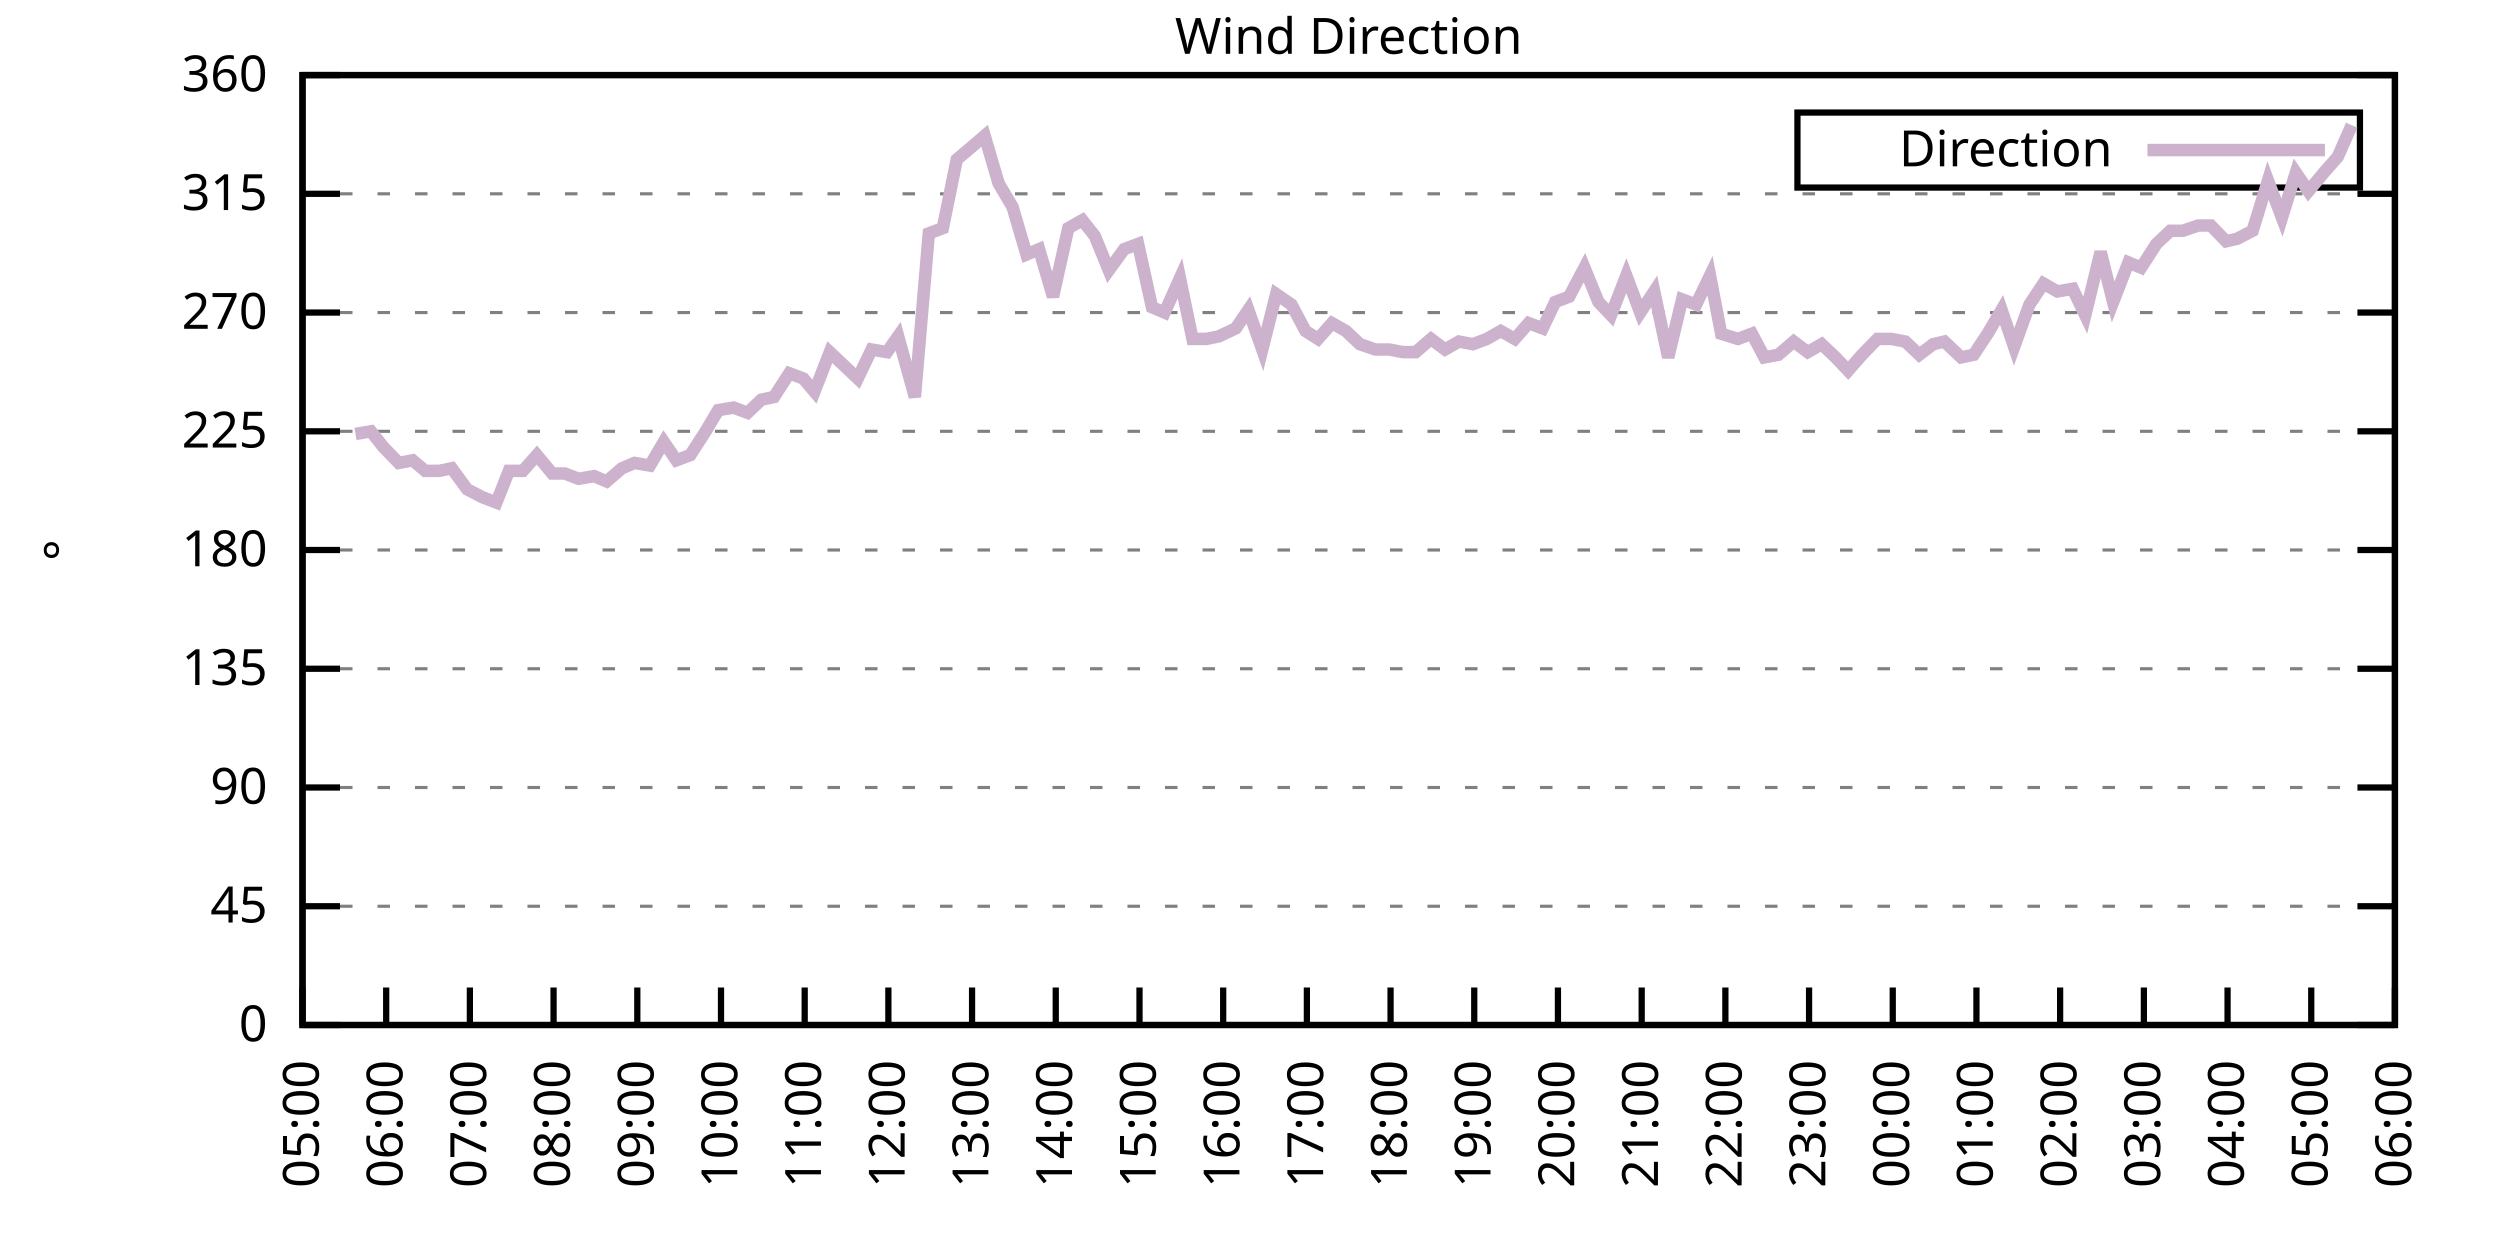
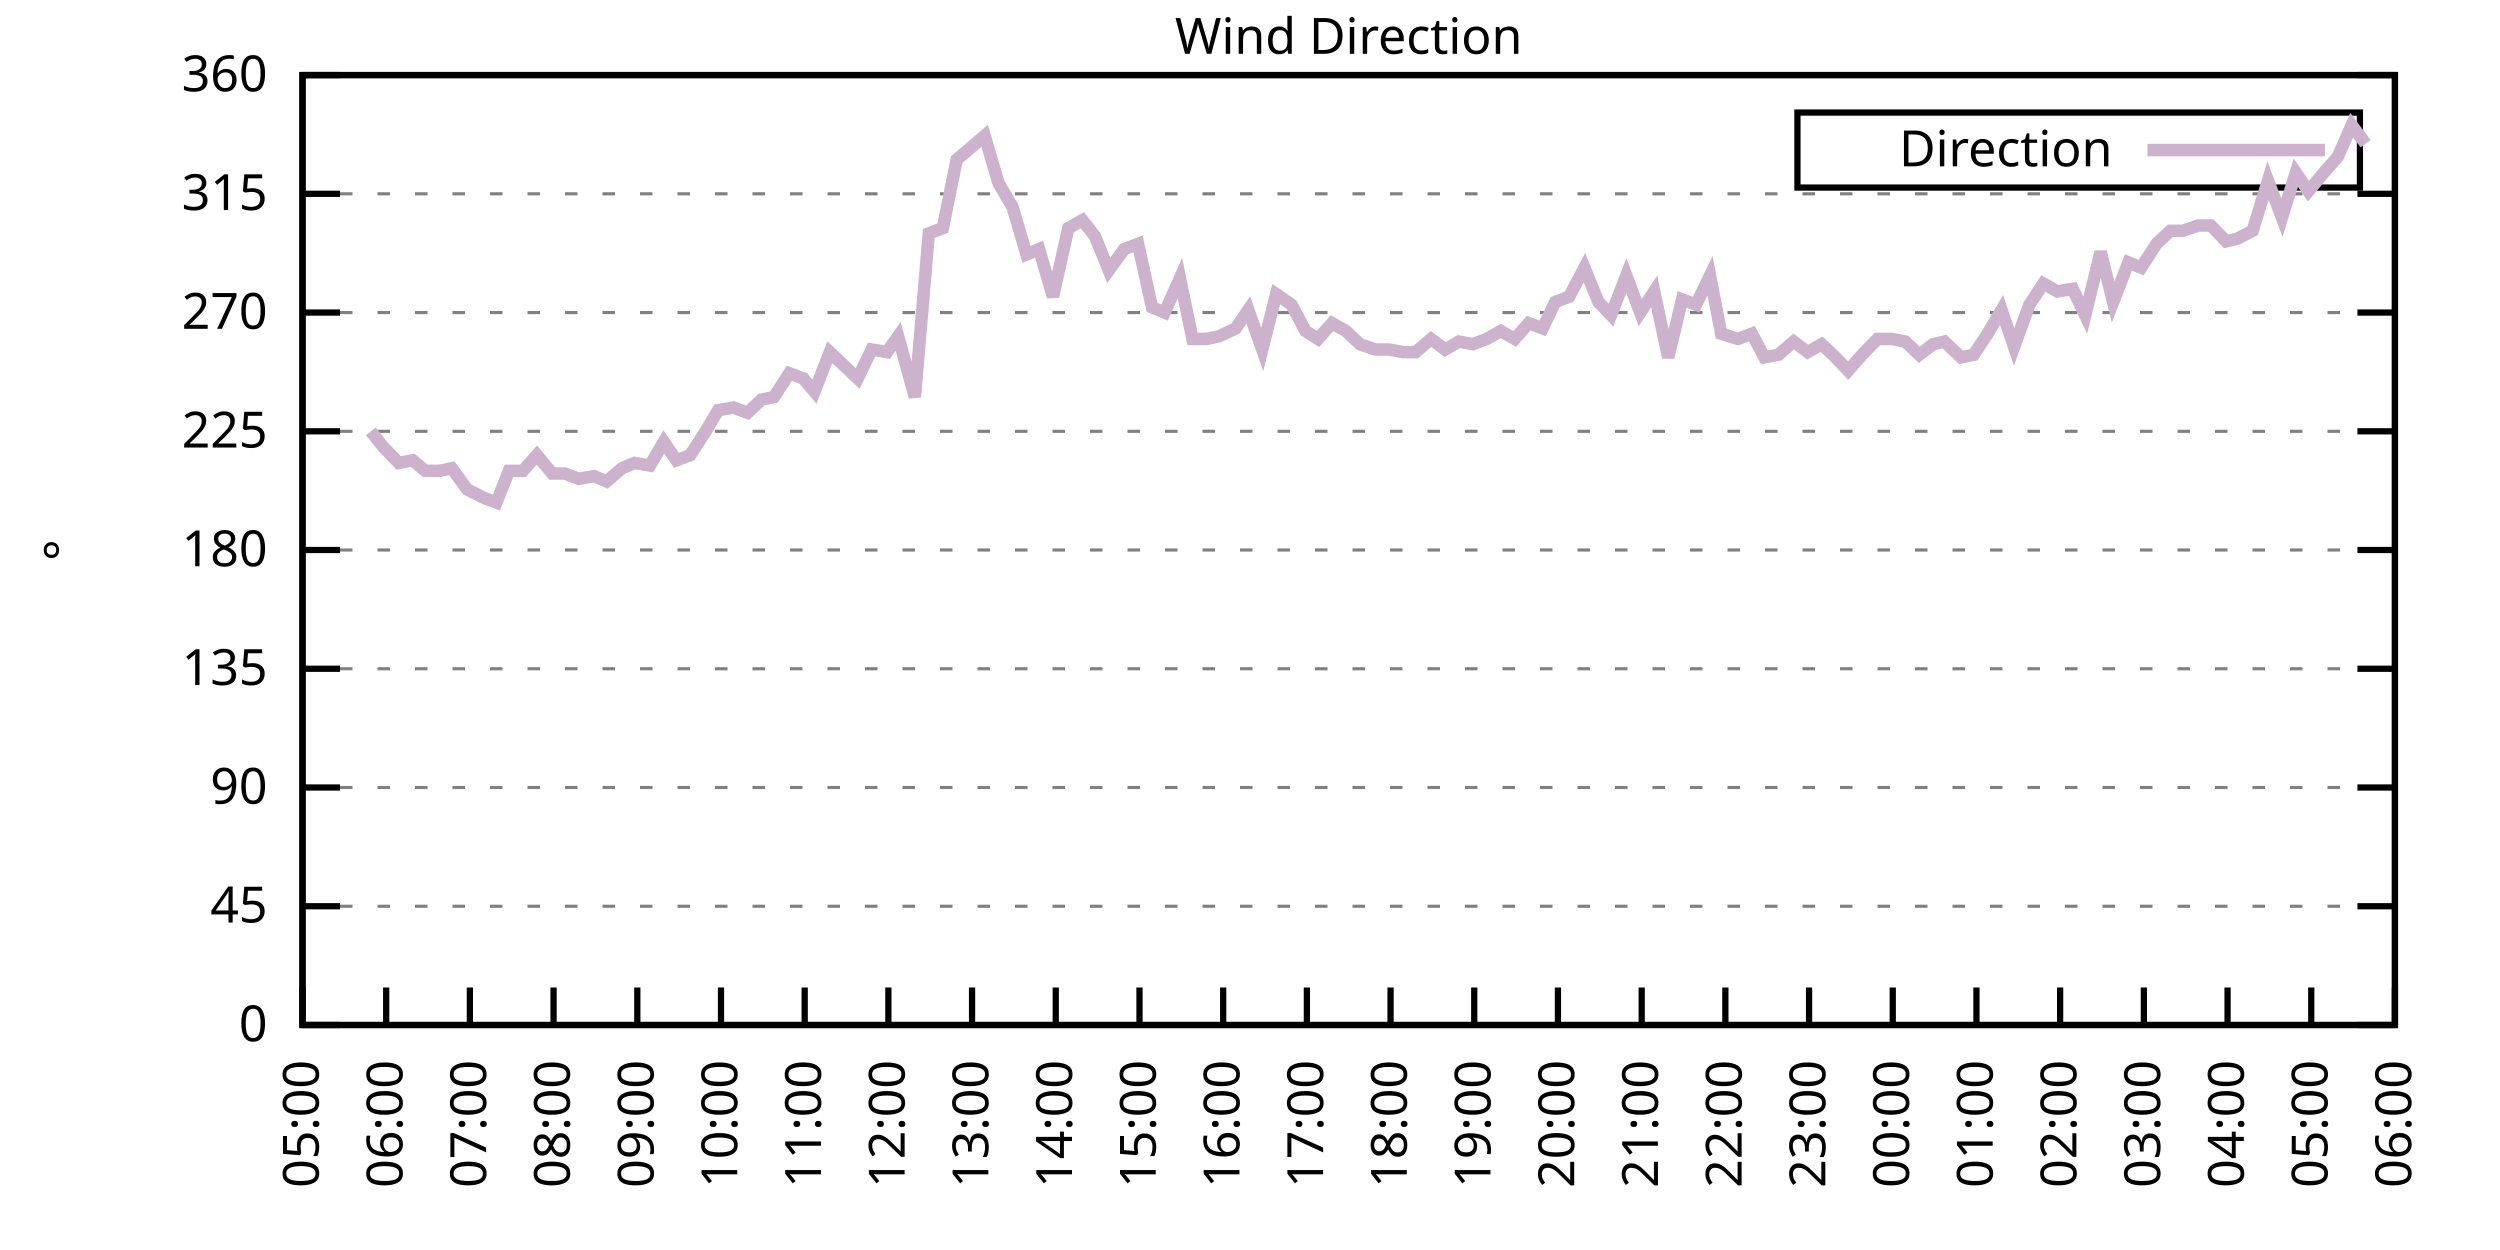
<svg xmlns="http://www.w3.org/2000/svg" xmlns:xlink="http://www.w3.org/1999/xlink" width="400" height="200" viewBox="0 0 400 200">
  <g id="gnuplot_canvas">
    <rect x="0" y="0" width="400" height="200" fill="none" />
    <defs>
      <circle id="gpDot" r="0.5" stroke-width="0.5" stroke="currentColor" />
      <path id="gpPt0" stroke-width="0.333" stroke="currentColor" d="M-1,0 h2 M0,-1 v2" />
      <path id="gpPt1" stroke-width="0.333" stroke="currentColor" d="M-1,-1 L1,1 M1,-1 L-1,1" />
      <path id="gpPt2" stroke-width="0.333" stroke="currentColor" d="M-1,0 L1,0 M0,-1 L0,1 M-1,-1 L1,1 M-1,1 L1,-1" />
      <rect id="gpPt3" stroke-width="0.333" stroke="currentColor" x="-1" y="-1" width="2" height="2" />
      <rect id="gpPt4" stroke-width="0.333" stroke="currentColor" fill="currentColor" x="-1" y="-1" width="2" height="2" />
      <circle id="gpPt5" stroke-width="0.333" stroke="currentColor" cx="0" cy="0" r="1" />
      <use xlink:href="#gpPt5" id="gpPt6" fill="currentColor" stroke="none" />
      <path id="gpPt7" stroke-width="0.333" stroke="currentColor" d="M0,-1.33 L-1.33,0.67 L1.33,0.67 z" />
      <use xlink:href="#gpPt7" id="gpPt8" fill="currentColor" stroke="none" />
      <use xlink:href="#gpPt7" id="gpPt9" stroke="currentColor" transform="rotate(180)" />
      <use xlink:href="#gpPt9" id="gpPt10" fill="currentColor" stroke="none" />
      <use xlink:href="#gpPt3" id="gpPt11" stroke="currentColor" transform="rotate(45)" />
      <use xlink:href="#gpPt11" id="gpPt12" fill="currentColor" stroke="none" />
      <path id="gpPt13" stroke-width="0.333" stroke="currentColor" d="M0,1.330 L1.265,0.411 L0.782,-1.067 L-0.782,-1.076 L-1.265,0.411 z" />
      <use xlink:href="#gpPt13" id="gpPt14" fill="currentColor" stroke="none" />
      <filter id="textbox" filterUnits="objectBoundingBox" x="0" y="0" height="1" width="1">
        <feFlood flood-color="white" flood-opacity="1" result="bgnd" />
        <feComposite in="SourceGraphic" in2="bgnd" operator="atop" />
      </filter>
      <filter id="greybox" filterUnits="objectBoundingBox" x="0" y="0" height="1" width="1">
        <feFlood flood-color="lightgrey" flood-opacity="1" result="grey" />
        <feComposite in="SourceGraphic" in2="grey" operator="atop" />
      </filter>
    </defs>
    <g fill="none" color="white" stroke="currentColor" stroke-width="1.00" stroke-linecap="butt" stroke-linejoin="miter">
</g>
    <g fill="none" color="black" stroke="currentColor" stroke-width="1.00" stroke-linecap="butt" stroke-linejoin="miter">
      <g stroke="none" shape-rendering="crispEdges">
        <polygon fill="rgb(255, 255, 255)" points="48.40,164.00 383.18,164.00 383.18,12.02 48.40,12.02 " />
      </g>
    </g>
    <g fill="none" color="black" stroke="currentColor" stroke-width="1.00" stroke-linecap="butt" stroke-linejoin="miter">
</g>
    <g fill="none" color="black" stroke="black" stroke-width="0.50" stroke-linecap="butt" stroke-linejoin="miter">
</g>
    <g fill="none" color="gray" stroke="currentColor" stroke-width="0.50" stroke-linecap="butt" stroke-linejoin="miter">
      <path stroke="gray" stroke-dasharray="2,4" class="gridline" d="M48.40,164.00 L383.19,164.00  " />
    </g>
    <g fill="none" color="gray" stroke="gray" stroke-width="1.00" stroke-linecap="butt" stroke-linejoin="miter">
</g>
    <g fill="none" color="black" stroke="currentColor" stroke-width="1.00" stroke-linecap="butt" stroke-linejoin="miter">
      <path stroke="black" d="M48.40,164.00 L54.40,164.00 M383.19,164.00 L377.19,164.00  " />
      <g transform="translate(42.80,166.60)" stroke="none" fill="black" font-family="Sans" font-size="8.00" text-anchor="end">
        <text>
          <tspan font-family="Sans"> 0</tspan>
        </text>
      </g>
    </g>
    <g fill="none" color="black" stroke="currentColor" stroke-width="1.00" stroke-linecap="butt" stroke-linejoin="miter">
</g>
    <g fill="none" color="black" stroke="black" stroke-width="0.50" stroke-linecap="butt" stroke-linejoin="miter">
</g>
    <g fill="none" color="gray" stroke="currentColor" stroke-width="0.50" stroke-linecap="butt" stroke-linejoin="miter">
      <path stroke="gray" stroke-dasharray="2,4" class="gridline" d="M48.40,145.00 L383.19,145.00  " />
    </g>
    <g fill="none" color="gray" stroke="gray" stroke-width="1.00" stroke-linecap="butt" stroke-linejoin="miter">
</g>
    <g fill="none" color="black" stroke="currentColor" stroke-width="1.00" stroke-linecap="butt" stroke-linejoin="miter">
      <path stroke="black" d="M48.40,145.00 L54.40,145.00 M383.19,145.00 L377.19,145.00  " />
      <g transform="translate(42.80,147.60)" stroke="none" fill="black" font-family="Sans" font-size="8.00" text-anchor="end">
        <text>
          <tspan font-family="Sans"> 45</tspan>
        </text>
      </g>
    </g>
    <g fill="none" color="black" stroke="currentColor" stroke-width="1.00" stroke-linecap="butt" stroke-linejoin="miter">
</g>
    <g fill="none" color="black" stroke="black" stroke-width="0.50" stroke-linecap="butt" stroke-linejoin="miter">
</g>
    <g fill="none" color="gray" stroke="currentColor" stroke-width="0.50" stroke-linecap="butt" stroke-linejoin="miter">
      <path stroke="gray" stroke-dasharray="2,4" class="gridline" d="M48.40,126.00 L383.19,126.00  " />
    </g>
    <g fill="none" color="gray" stroke="gray" stroke-width="1.00" stroke-linecap="butt" stroke-linejoin="miter">
</g>
    <g fill="none" color="black" stroke="currentColor" stroke-width="1.00" stroke-linecap="butt" stroke-linejoin="miter">
      <path stroke="black" d="M48.40,126.00 L54.40,126.00 M383.19,126.00 L377.19,126.00  " />
      <g transform="translate(42.80,128.60)" stroke="none" fill="black" font-family="Sans" font-size="8.00" text-anchor="end">
        <text>
          <tspan font-family="Sans"> 90</tspan>
        </text>
      </g>
    </g>
    <g fill="none" color="black" stroke="currentColor" stroke-width="1.00" stroke-linecap="butt" stroke-linejoin="miter">
</g>
    <g fill="none" color="black" stroke="black" stroke-width="0.50" stroke-linecap="butt" stroke-linejoin="miter">
</g>
    <g fill="none" color="gray" stroke="currentColor" stroke-width="0.50" stroke-linecap="butt" stroke-linejoin="miter">
      <path stroke="gray" stroke-dasharray="2,4" class="gridline" d="M48.40,107.00 L383.19,107.00  " />
    </g>
    <g fill="none" color="gray" stroke="gray" stroke-width="1.00" stroke-linecap="butt" stroke-linejoin="miter">
</g>
    <g fill="none" color="black" stroke="currentColor" stroke-width="1.00" stroke-linecap="butt" stroke-linejoin="miter">
      <path stroke="black" d="M48.40,107.00 L54.40,107.00 M383.19,107.00 L377.19,107.00  " />
      <g transform="translate(42.80,109.60)" stroke="none" fill="black" font-family="Sans" font-size="8.00" text-anchor="end">
        <text>
          <tspan font-family="Sans"> 135</tspan>
        </text>
      </g>
    </g>
    <g fill="none" color="black" stroke="currentColor" stroke-width="1.00" stroke-linecap="butt" stroke-linejoin="miter">
</g>
    <g fill="none" color="black" stroke="black" stroke-width="0.50" stroke-linecap="butt" stroke-linejoin="miter">
</g>
    <g fill="none" color="gray" stroke="currentColor" stroke-width="0.50" stroke-linecap="butt" stroke-linejoin="miter">
      <path stroke="gray" stroke-dasharray="2,4" class="gridline" d="M48.40,88.00 L383.19,88.00  " />
    </g>
    <g fill="none" color="gray" stroke="gray" stroke-width="1.00" stroke-linecap="butt" stroke-linejoin="miter">
</g>
    <g fill="none" color="black" stroke="currentColor" stroke-width="1.00" stroke-linecap="butt" stroke-linejoin="miter">
      <path stroke="black" d="M48.40,88.00 L54.40,88.00 M383.19,88.00 L377.19,88.00  " />
      <g transform="translate(42.80,90.60)" stroke="none" fill="black" font-family="Sans" font-size="8.00" text-anchor="end">
        <text>
          <tspan font-family="Sans"> 180</tspan>
        </text>
      </g>
    </g>
    <g fill="none" color="black" stroke="currentColor" stroke-width="1.00" stroke-linecap="butt" stroke-linejoin="miter">
</g>
    <g fill="none" color="black" stroke="black" stroke-width="0.50" stroke-linecap="butt" stroke-linejoin="miter">
</g>
    <g fill="none" color="gray" stroke="currentColor" stroke-width="0.50" stroke-linecap="butt" stroke-linejoin="miter">
      <path stroke="gray" stroke-dasharray="2,4" class="gridline" d="M48.40,69.01 L383.19,69.01  " />
    </g>
    <g fill="none" color="gray" stroke="gray" stroke-width="1.00" stroke-linecap="butt" stroke-linejoin="miter">
</g>
    <g fill="none" color="black" stroke="currentColor" stroke-width="1.00" stroke-linecap="butt" stroke-linejoin="miter">
      <path stroke="black" d="M48.40,69.01 L54.40,69.01 M383.19,69.01 L377.19,69.01  " />
      <g transform="translate(42.80,71.61)" stroke="none" fill="black" font-family="Sans" font-size="8.00" text-anchor="end">
        <text>
          <tspan font-family="Sans"> 225</tspan>
        </text>
      </g>
    </g>
    <g fill="none" color="black" stroke="currentColor" stroke-width="1.00" stroke-linecap="butt" stroke-linejoin="miter">
</g>
    <g fill="none" color="black" stroke="black" stroke-width="0.50" stroke-linecap="butt" stroke-linejoin="miter">
</g>
    <g fill="none" color="gray" stroke="currentColor" stroke-width="0.50" stroke-linecap="butt" stroke-linejoin="miter">
      <path stroke="gray" stroke-dasharray="2,4" class="gridline" d="M48.40,50.01 L383.19,50.01  " />
    </g>
    <g fill="none" color="gray" stroke="gray" stroke-width="1.00" stroke-linecap="butt" stroke-linejoin="miter">
</g>
    <g fill="none" color="black" stroke="currentColor" stroke-width="1.00" stroke-linecap="butt" stroke-linejoin="miter">
      <path stroke="black" d="M48.40,50.01 L54.40,50.01 M383.19,50.01 L377.19,50.01  " />
      <g transform="translate(42.80,52.61)" stroke="none" fill="black" font-family="Sans" font-size="8.00" text-anchor="end">
        <text>
          <tspan font-family="Sans"> 270</tspan>
        </text>
      </g>
    </g>
    <g fill="none" color="black" stroke="currentColor" stroke-width="1.00" stroke-linecap="butt" stroke-linejoin="miter">
</g>
    <g fill="none" color="black" stroke="black" stroke-width="0.50" stroke-linecap="butt" stroke-linejoin="miter">
</g>
    <g fill="none" color="gray" stroke="currentColor" stroke-width="0.50" stroke-linecap="butt" stroke-linejoin="miter">
      <path stroke="gray" stroke-dasharray="2,4" class="gridline" d="M48.40,31.01 L383.19,31.01  " />
    </g>
    <g fill="none" color="gray" stroke="gray" stroke-width="1.00" stroke-linecap="butt" stroke-linejoin="miter">
</g>
    <g fill="none" color="black" stroke="currentColor" stroke-width="1.00" stroke-linecap="butt" stroke-linejoin="miter">
      <path stroke="black" d="M48.40,31.01 L54.40,31.01 M383.19,31.01 L377.19,31.01  " />
      <g transform="translate(42.80,33.61)" stroke="none" fill="black" font-family="Sans" font-size="8.00" text-anchor="end">
        <text>
          <tspan font-family="Sans"> 315</tspan>
        </text>
      </g>
    </g>
    <g fill="none" color="black" stroke="currentColor" stroke-width="1.00" stroke-linecap="butt" stroke-linejoin="miter">
</g>
    <g fill="none" color="black" stroke="black" stroke-width="0.50" stroke-linecap="butt" stroke-linejoin="miter">
</g>
    <g fill="none" color="gray" stroke="currentColor" stroke-width="0.50" stroke-linecap="butt" stroke-linejoin="miter">
      <path stroke="gray" stroke-dasharray="2,4" class="gridline" d="M48.40,12.01 L383.19,12.01  " />
    </g>
    <g fill="none" color="gray" stroke="gray" stroke-width="1.00" stroke-linecap="butt" stroke-linejoin="miter">
</g>
    <g fill="none" color="black" stroke="currentColor" stroke-width="1.00" stroke-linecap="butt" stroke-linejoin="miter">
      <path stroke="black" d="M48.40,12.01 L54.40,12.01 M383.19,12.01 L377.19,12.01  " />
      <g transform="translate(42.80,14.61)" stroke="none" fill="black" font-family="Sans" font-size="8.00" text-anchor="end">
        <text>
          <tspan font-family="Sans"> 360</tspan>
        </text>
      </g>
    </g>
    <g fill="none" color="black" stroke="currentColor" stroke-width="1.00" stroke-linecap="butt" stroke-linejoin="miter">
      <path stroke="black" d="M48.40,164.00 L48.40,158.00  " />
      <g transform="translate(51.00,169.60) rotate(270.00)" stroke="none" fill="black" font-family="Sans" font-size="8.00" text-anchor="end">
        <text>
          <tspan font-family="Sans">05:00</tspan>
        </text>
      </g>
    </g>
    <g fill="none" color="black" stroke="currentColor" stroke-width="1.00" stroke-linecap="butt" stroke-linejoin="miter">
      <path stroke="black" d="M61.79,164.00 L61.79,158.00  " />
      <g transform="translate(64.39,169.60) rotate(270.00)" stroke="none" fill="black" font-family="Sans" font-size="8.00" text-anchor="end">
        <text>
          <tspan font-family="Sans">06:00</tspan>
        </text>
      </g>
    </g>
    <g fill="none" color="black" stroke="currentColor" stroke-width="1.00" stroke-linecap="butt" stroke-linejoin="miter">
      <path stroke="black" d="M75.18,164.00 L75.18,158.00  " />
      <g transform="translate(77.78,169.60) rotate(270.00)" stroke="none" fill="black" font-family="Sans" font-size="8.00" text-anchor="end">
        <text>
          <tspan font-family="Sans">07:00</tspan>
        </text>
      </g>
    </g>
    <g fill="none" color="black" stroke="currentColor" stroke-width="1.00" stroke-linecap="butt" stroke-linejoin="miter">
      <path stroke="black" d="M88.57,164.00 L88.57,158.00  " />
      <g transform="translate(91.17,169.60) rotate(270.00)" stroke="none" fill="black" font-family="Sans" font-size="8.00" text-anchor="end">
        <text>
          <tspan font-family="Sans">08:00</tspan>
        </text>
      </g>
    </g>
    <g fill="none" color="black" stroke="currentColor" stroke-width="1.00" stroke-linecap="butt" stroke-linejoin="miter">
      <path stroke="black" d="M101.97,164.00 L101.97,158.00  " />
      <g transform="translate(104.57,169.60) rotate(270.00)" stroke="none" fill="black" font-family="Sans" font-size="8.00" text-anchor="end">
        <text>
          <tspan font-family="Sans">09:00</tspan>
        </text>
      </g>
    </g>
    <g fill="none" color="black" stroke="currentColor" stroke-width="1.00" stroke-linecap="butt" stroke-linejoin="miter">
      <path stroke="black" d="M115.36,164.00 L115.36,158.00  " />
      <g transform="translate(117.96,169.60) rotate(270.00)" stroke="none" fill="black" font-family="Sans" font-size="8.00" text-anchor="end">
        <text>
          <tspan font-family="Sans">10:00</tspan>
        </text>
      </g>
    </g>
    <g fill="none" color="black" stroke="currentColor" stroke-width="1.00" stroke-linecap="butt" stroke-linejoin="miter">
      <path stroke="black" d="M128.75,164.00 L128.75,158.00  " />
      <g transform="translate(131.35,169.60) rotate(270.00)" stroke="none" fill="black" font-family="Sans" font-size="8.00" text-anchor="end">
        <text>
          <tspan font-family="Sans">11:00</tspan>
        </text>
      </g>
    </g>
    <g fill="none" color="black" stroke="currentColor" stroke-width="1.00" stroke-linecap="butt" stroke-linejoin="miter">
      <path stroke="black" d="M142.14,164.00 L142.14,158.00  " />
      <g transform="translate(144.74,169.60) rotate(270.00)" stroke="none" fill="black" font-family="Sans" font-size="8.00" text-anchor="end">
        <text>
          <tspan font-family="Sans">12:00</tspan>
        </text>
      </g>
    </g>
    <g fill="none" color="black" stroke="currentColor" stroke-width="1.00" stroke-linecap="butt" stroke-linejoin="miter">
      <path stroke="black" d="M155.53,164.00 L155.53,158.00  " />
      <g transform="translate(158.13,169.60) rotate(270.00)" stroke="none" fill="black" font-family="Sans" font-size="8.00" text-anchor="end">
        <text>
          <tspan font-family="Sans">13:00</tspan>
        </text>
      </g>
    </g>
    <g fill="none" color="black" stroke="currentColor" stroke-width="1.00" stroke-linecap="butt" stroke-linejoin="miter">
      <path stroke="black" d="M168.92,164.00 L168.92,158.00  " />
      <g transform="translate(171.52,169.60) rotate(270.00)" stroke="none" fill="black" font-family="Sans" font-size="8.00" text-anchor="end">
        <text>
          <tspan font-family="Sans">14:00</tspan>
        </text>
      </g>
    </g>
    <g fill="none" color="black" stroke="currentColor" stroke-width="1.00" stroke-linecap="butt" stroke-linejoin="miter">
      <path stroke="black" d="M182.32,164.00 L182.32,158.00  " />
      <g transform="translate(184.92,169.60) rotate(270.00)" stroke="none" fill="black" font-family="Sans" font-size="8.00" text-anchor="end">
        <text>
          <tspan font-family="Sans">15:00</tspan>
        </text>
      </g>
    </g>
    <g fill="none" color="black" stroke="currentColor" stroke-width="1.00" stroke-linecap="butt" stroke-linejoin="miter">
      <path stroke="black" d="M195.71,164.00 L195.71,158.00  " />
      <g transform="translate(198.31,169.60) rotate(270.00)" stroke="none" fill="black" font-family="Sans" font-size="8.00" text-anchor="end">
        <text>
          <tspan font-family="Sans">16:00</tspan>
        </text>
      </g>
    </g>
    <g fill="none" color="black" stroke="currentColor" stroke-width="1.00" stroke-linecap="butt" stroke-linejoin="miter">
      <path stroke="black" d="M209.10,164.00 L209.10,158.00  " />
      <g transform="translate(211.70,169.60) rotate(270.00)" stroke="none" fill="black" font-family="Sans" font-size="8.00" text-anchor="end">
        <text>
          <tspan font-family="Sans">17:00</tspan>
        </text>
      </g>
    </g>
    <g fill="none" color="black" stroke="currentColor" stroke-width="1.00" stroke-linecap="butt" stroke-linejoin="miter">
      <path stroke="black" d="M222.49,164.00 L222.49,158.00  " />
      <g transform="translate(225.09,169.60) rotate(270.00)" stroke="none" fill="black" font-family="Sans" font-size="8.00" text-anchor="end">
        <text>
          <tspan font-family="Sans">18:00</tspan>
        </text>
      </g>
    </g>
    <g fill="none" color="black" stroke="currentColor" stroke-width="1.00" stroke-linecap="butt" stroke-linejoin="miter">
      <path stroke="black" d="M235.88,164.00 L235.88,158.00  " />
      <g transform="translate(238.48,169.60) rotate(270.00)" stroke="none" fill="black" font-family="Sans" font-size="8.00" text-anchor="end">
        <text>
          <tspan font-family="Sans">19:00</tspan>
        </text>
      </g>
    </g>
    <g fill="none" color="black" stroke="currentColor" stroke-width="1.00" stroke-linecap="butt" stroke-linejoin="miter">
      <path stroke="black" d="M249.27,164.00 L249.27,158.00  " />
      <g transform="translate(251.87,169.60) rotate(270.00)" stroke="none" fill="black" font-family="Sans" font-size="8.00" text-anchor="end">
        <text>
          <tspan font-family="Sans">20:00</tspan>
        </text>
      </g>
    </g>
    <g fill="none" color="black" stroke="currentColor" stroke-width="1.00" stroke-linecap="butt" stroke-linejoin="miter">
      <path stroke="black" d="M262.67,164.00 L262.67,158.00  " />
      <g transform="translate(265.27,169.60) rotate(270.00)" stroke="none" fill="black" font-family="Sans" font-size="8.00" text-anchor="end">
        <text>
          <tspan font-family="Sans">21:00</tspan>
        </text>
      </g>
    </g>
    <g fill="none" color="black" stroke="currentColor" stroke-width="1.00" stroke-linecap="butt" stroke-linejoin="miter">
      <path stroke="black" d="M276.06,164.00 L276.06,158.00  " />
      <g transform="translate(278.66,169.60) rotate(270.00)" stroke="none" fill="black" font-family="Sans" font-size="8.00" text-anchor="end">
        <text>
          <tspan font-family="Sans">22:00</tspan>
        </text>
      </g>
    </g>
    <g fill="none" color="black" stroke="currentColor" stroke-width="1.00" stroke-linecap="butt" stroke-linejoin="miter">
      <path stroke="black" d="M289.45,164.00 L289.45,158.00  " />
      <g transform="translate(292.05,169.60) rotate(270.00)" stroke="none" fill="black" font-family="Sans" font-size="8.00" text-anchor="end">
        <text>
          <tspan font-family="Sans">23:00</tspan>
        </text>
      </g>
    </g>
    <g fill="none" color="black" stroke="currentColor" stroke-width="1.00" stroke-linecap="butt" stroke-linejoin="miter">
      <path stroke="black" d="M302.84,164.00 L302.84,158.00  " />
      <g transform="translate(305.44,169.60) rotate(270.00)" stroke="none" fill="black" font-family="Sans" font-size="8.00" text-anchor="end">
        <text>
          <tspan font-family="Sans">00:00</tspan>
        </text>
      </g>
    </g>
    <g fill="none" color="black" stroke="currentColor" stroke-width="1.00" stroke-linecap="butt" stroke-linejoin="miter">
      <path stroke="black" d="M316.23,164.00 L316.23,158.00  " />
      <g transform="translate(318.83,169.60) rotate(270.00)" stroke="none" fill="black" font-family="Sans" font-size="8.00" text-anchor="end">
        <text>
          <tspan font-family="Sans">01:00</tspan>
        </text>
      </g>
    </g>
    <g fill="none" color="black" stroke="currentColor" stroke-width="1.00" stroke-linecap="butt" stroke-linejoin="miter">
      <path stroke="black" d="M329.62,164.00 L329.62,158.00  " />
      <g transform="translate(332.22,169.60) rotate(270.00)" stroke="none" fill="black" font-family="Sans" font-size="8.00" text-anchor="end">
        <text>
          <tspan font-family="Sans">02:00</tspan>
        </text>
      </g>
    </g>
    <g fill="none" color="black" stroke="currentColor" stroke-width="1.00" stroke-linecap="butt" stroke-linejoin="miter">
      <path stroke="black" d="M343.02,164.00 L343.02,158.00  " />
      <g transform="translate(345.62,169.60) rotate(270.00)" stroke="none" fill="black" font-family="Sans" font-size="8.00" text-anchor="end">
        <text>
          <tspan font-family="Sans">03:00</tspan>
        </text>
      </g>
    </g>
    <g fill="none" color="black" stroke="currentColor" stroke-width="1.00" stroke-linecap="butt" stroke-linejoin="miter">
      <path stroke="black" d="M356.41,164.00 L356.41,158.00  " />
      <g transform="translate(359.01,169.60) rotate(270.00)" stroke="none" fill="black" font-family="Sans" font-size="8.00" text-anchor="end">
        <text>
          <tspan font-family="Sans">04:00</tspan>
        </text>
      </g>
    </g>
    <g fill="none" color="black" stroke="currentColor" stroke-width="1.00" stroke-linecap="butt" stroke-linejoin="miter">
      <path stroke="black" d="M369.80,164.00 L369.80,158.00  " />
      <g transform="translate(372.40,169.60) rotate(270.00)" stroke="none" fill="black" font-family="Sans" font-size="8.00" text-anchor="end">
        <text>
          <tspan font-family="Sans">05:00</tspan>
        </text>
      </g>
    </g>
    <g fill="none" color="black" stroke="currentColor" stroke-width="1.00" stroke-linecap="butt" stroke-linejoin="miter">
      <path stroke="black" d="M383.19,164.00 L383.19,158.00  " />
      <g transform="translate(385.79,169.60) rotate(270.00)" stroke="none" fill="black" font-family="Sans" font-size="8.00" text-anchor="end">
        <text>
          <tspan font-family="Sans">06:00</tspan>
        </text>
      </g>
    </g>
    <g fill="none" color="black" stroke="currentColor" stroke-width="1.00" stroke-linecap="butt" stroke-linejoin="miter">
</g>
    <g fill="none" color="black" stroke="currentColor" stroke-width="1.00" stroke-linecap="butt" stroke-linejoin="miter">
      <path stroke="black" d="M48.40,12.01 L48.40,164.00 L383.19,164.00 L383.19,12.01 L48.40,12.01 Z  " />
    </g>
    <g fill="none" color="black" stroke="currentColor" stroke-width="1.00" stroke-linecap="butt" stroke-linejoin="miter">
</g>
    <g fill="none" color="black" stroke="currentColor" stroke-width="1.00" stroke-linecap="butt" stroke-linejoin="miter">
      <path stroke="black" d="M287.59,30.01 L287.59,18.01 L377.59,18.01 L377.59,30.01 L287.59,30.01 Z  " />
    </g>
    <g id="Wind_direction_plot_1">
      <g fill="none" color="white" stroke="black" stroke-width="2.00" stroke-linecap="butt" stroke-linejoin="miter">
</g>
      <g fill="none" color="black" stroke="currentColor" stroke-width="2.00" stroke-linecap="butt" stroke-linejoin="miter">
        <g transform="translate(337.99,26.61)" stroke="none" fill="black" font-family="Sans" font-size="8.00" text-anchor="end">
          <text>
            <tspan font-family="Sans">Direction</tspan>
          </text>
        </g>
      </g>
      <g fill="none" color="black" stroke="currentColor" stroke-width="2.00" stroke-linecap="butt" stroke-linejoin="miter">
-         <path stroke="rgb(204, 178, 204)" d="M343.59,24.01 L371.99,24.01 M56.88,69.43 L59.34,69.01 L61.35,71.54 L63.80,74.07 L66.03,73.65 L68.04,75.34   L70.27,75.34 L72.28,74.92 L74.74,78.29 L77.19,79.56 L79.42,80.41 L81.43,75.34 L83.66,75.34 L85.90,72.81   L88.35,75.76 L90.36,75.76 L92.59,76.61 L95.05,76.18 L97.06,77.03 L99.51,74.92 L101.52,74.07 L103.98,74.49   L106.21,70.70 L108.22,73.65 L110.45,72.81 L112.90,69.01 L114.91,65.63 L117.37,65.21 L119.60,66.05 L121.83,63.94   L123.84,63.52 L126.29,59.72 L128.53,60.56 L130.31,62.67 L132.77,56.34 L135.00,58.45 L137.23,60.56 L139.46,55.92   L141.92,56.34 L143.70,53.81 L146.38,63.52 L148.61,37.34 L150.85,36.50 L153.08,25.52 L155.09,23.83 L157.54,21.72   L159.77,29.32 L162.01,33.12 L164.24,40.72 L166.25,39.87 L168.48,47.47 L170.93,36.50 L173.17,35.23 L175.17,37.76   L177.41,43.25 L179.86,39.87 L182.09,39.03 L184.32,49.16 L186.33,50.01 L188.79,44.52 L190.80,54.23 L193.03,54.23   L195.04,53.81 L197.72,52.54 L199.73,49.59 L201.96,55.92 L204.19,47.05 L206.64,48.74 L208.88,52.96 L210.88,54.23   L213.12,51.70 L215.35,52.96 L217.58,55.07 L220.04,55.92 L222.27,55.92 L224.50,56.34 L226.51,56.34 L228.96,54.23   L231.20,55.92 L233.43,54.65 L235.66,55.07 L237.89,54.23 L240.12,52.96 L242.36,54.23 L244.59,51.70 L246.82,52.54   L248.83,48.32 L251.06,47.47 L253.51,42.83 L255.75,48.32 L257.76,50.43 L260.21,44.10 L262.44,50.01 L264.67,46.63   L266.91,57.18 L269.14,47.90 L271.37,48.74 L273.60,44.10 L275.39,53.39 L278.07,54.23 L280.30,53.39 L282.31,57.18   L284.54,56.76 L286.99,54.65 L289.23,56.34 L291.46,55.07 L293.69,57.18 L295.70,59.30 L297.93,56.76 L300.39,54.23   L302.62,54.23 L304.85,54.65 L307.08,56.76 L309.31,55.07 L311.10,54.65 L313.78,57.18 L315.79,56.76 L318.02,53.39   L320.25,49.59 L322.26,55.50 L324.71,48.74 L326.95,45.36 L329.18,46.63 L331.63,46.21 L333.64,50.43 L336.10,40.30   L338.10,48.32 L340.56,41.99 L342.57,42.83 L345.02,39.03 L347.26,36.92 L349.26,36.92 L351.72,36.08 L353.73,36.08   L356.18,38.61 L357.97,38.19 L360.42,36.92 L362.88,28.90 L365.11,34.81 L367.34,27.63 L369.35,30.59 L371.81,27.63   L374.04,25.10 L376.27,20.03  " />
+         <path stroke="rgb(204, 178, 204)" d="M343.59,24.01 L371.99,24.01 M59.34,69.01 L61.35,71.54 L63.80,74.07 L66.03,73.65 L68.04,75.34 L70.27,75.34   L72.28,74.92 L74.74,78.29 L77.19,79.56 L79.42,80.41 L81.43,75.34 L83.66,75.34 L85.90,72.81 L88.35,75.76   L90.36,75.76 L92.59,76.61 L95.05,76.18 L97.06,77.03 L99.51,74.92 L101.52,74.07 L103.98,74.49 L106.21,70.70   L108.22,73.65 L110.45,72.81 L112.90,69.01 L114.91,65.63 L117.37,65.21 L119.60,66.05 L121.83,63.94 L123.84,63.52   L126.29,59.72 L128.53,60.56 L130.31,62.67 L132.77,56.34 L135.00,58.45 L137.23,60.56 L139.46,55.92 L141.92,56.34   L143.70,53.81 L146.38,63.52 L148.61,37.34 L150.85,36.50 L153.08,25.52 L155.09,23.83 L157.54,21.72 L159.77,29.32   L162.01,33.12 L164.24,40.72 L166.25,39.87 L168.48,47.47 L170.93,36.50 L173.17,35.23 L175.17,37.76 L177.41,43.25   L179.86,39.87 L182.09,39.03 L184.32,49.16 L186.33,50.01 L188.79,44.52 L190.80,54.23 L193.03,54.23 L195.04,53.81   L197.72,52.54 L199.73,49.59 L201.96,55.92 L204.19,47.05 L206.64,48.74 L208.88,52.96 L210.88,54.23 L213.12,51.70   L215.35,52.96 L217.58,55.07 L220.04,55.92 L222.27,55.92 L224.50,56.34 L226.51,56.34 L228.96,54.23 L231.20,55.92   L233.43,54.65 L235.66,55.07 L237.89,54.23 L240.12,52.96 L242.36,54.23 L244.59,51.70 L246.82,52.54 L248.83,48.32   L251.06,47.47 L253.51,42.83 L255.75,48.32 L257.76,50.43 L260.21,44.10 L262.44,50.01 L264.67,46.63 L266.91,57.18   L269.14,47.90 L271.37,48.74 L273.60,44.10 L275.39,53.39 L278.07,54.23 L280.30,53.39 L282.31,57.18 L284.54,56.76   L286.99,54.65 L289.23,56.34 L291.46,55.07 L293.69,57.18 L295.70,59.30 L297.93,56.76 L300.39,54.23 L302.62,54.23   L304.85,54.65 L307.08,56.76 L309.31,55.07 L311.10,54.65 L313.78,57.18 L315.79,56.76 L318.02,53.39 L320.25,49.59   L322.26,55.50 L324.71,48.74 L326.95,45.36 L329.18,46.63 L331.63,46.21 L333.64,50.43 L336.10,40.30 L338.10,48.32   L340.56,41.99 L342.57,42.83 L345.02,39.03 L347.26,36.92 L349.26,36.92 L351.72,36.08 L353.73,36.08 L356.18,38.61   L357.97,38.19 L360.42,36.92 L362.88,28.90 L365.11,34.81 L367.34,27.63 L369.35,30.59 L371.81,27.63 L374.04,25.10   L376.27,20.03 L378.50,22.99  " />
      </g>
    </g>
    <g fill="none" color="black" stroke="currentColor" stroke-width="2.00" stroke-linecap="butt" stroke-linejoin="miter">
</g>
    <g fill="none" color="black" stroke="black" stroke-width="1.00" stroke-linecap="butt" stroke-linejoin="miter">
</g>
    <g fill="none" color="black" stroke="currentColor" stroke-width="1.00" stroke-linecap="butt" stroke-linejoin="miter">
      <path stroke="black" d="M48.40,12.01 L48.40,164.00 L383.19,164.00 L383.19,12.01 L48.40,12.01 Z  " />
      <g transform="translate(12.80,88.01) rotate(270.00)" stroke="none" fill="black" font-family="Sans" font-size="8.00" text-anchor="middle">
        <text>
          <tspan font-family="Sans">°</tspan>
        </text>
      </g>
    </g>
    <g fill="none" color="black" stroke="currentColor" stroke-width="1.00" stroke-linecap="butt" stroke-linejoin="miter">
</g>
    <g fill="none" color="black" stroke="currentColor" stroke-width="1.00" stroke-linecap="butt" stroke-linejoin="miter">
      <g transform="translate(215.79,8.61)" stroke="none" fill="black" font-family="Sans" font-size="8.00" text-anchor="middle">
        <text>
          <tspan font-family="Sans">Wind Direction</tspan>
        </text>
      </g>
    </g>
    <g fill="none" color="black" stroke="currentColor" stroke-width="1.00" stroke-linecap="butt" stroke-linejoin="miter">
</g>
  </g>
</svg>
